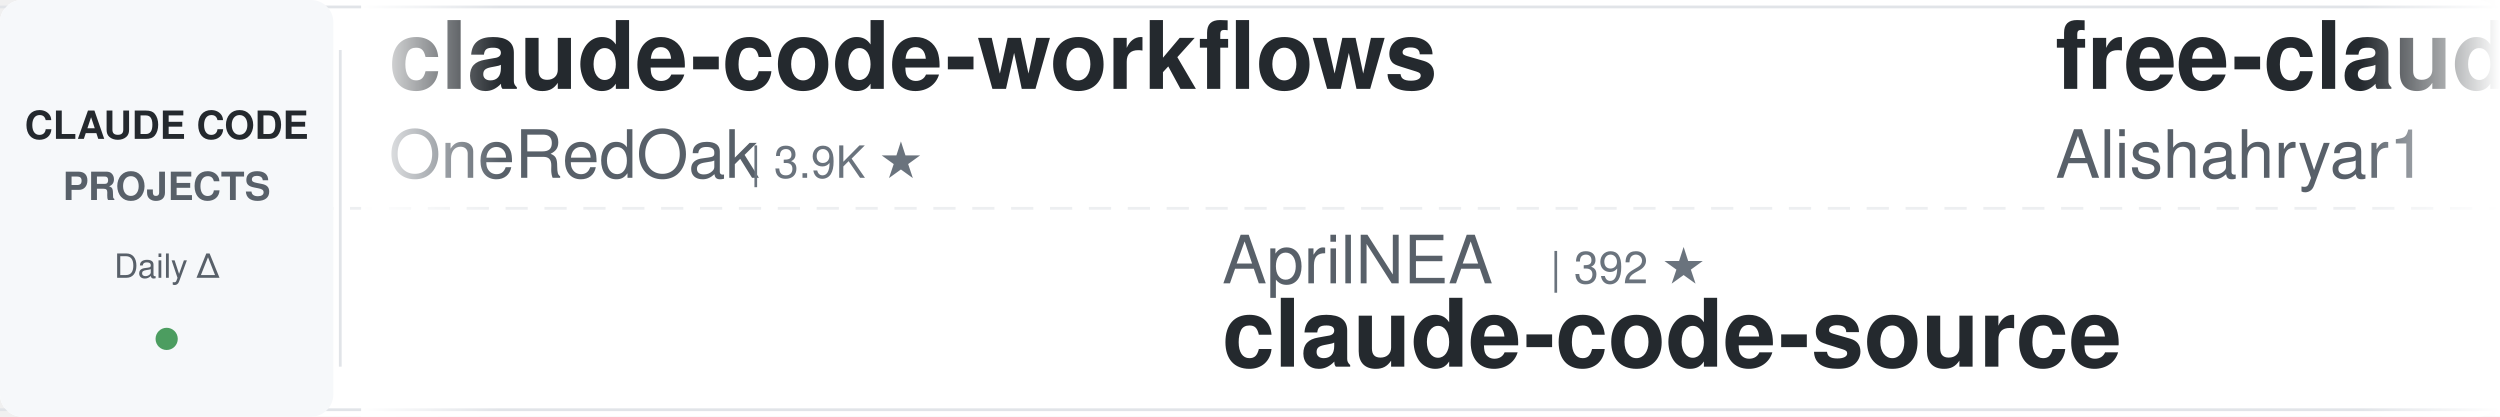
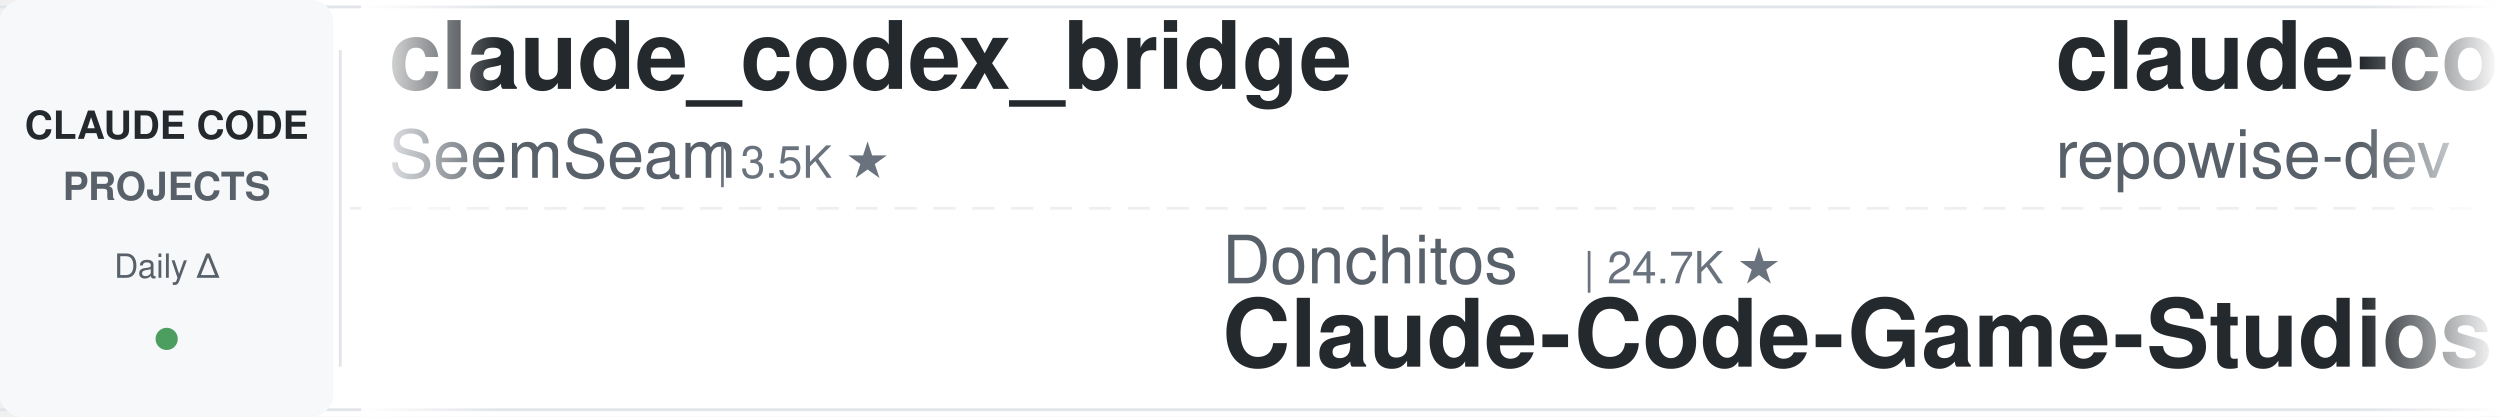
<svg xmlns="http://www.w3.org/2000/svg" width="900" height="150">
  <defs>
    <linearGradient id="leftFade" x1="0%" y1="0%" x2="100%" y2="0%">
      <stop offset="0%" style="stop-color:#ffffff;stop-opacity:1" />
      <stop offset="100%" style="stop-color:#ffffff;stop-opacity:0" />
    </linearGradient>
    <linearGradient id="rightFade" x1="0%" y1="0%" x2="100%" y2="0%">
      <stop offset="0%" style="stop-color:#ffffff;stop-opacity:0" />
      <stop offset="100%" style="stop-color:#ffffff;stop-opacity:1" />
    </linearGradient>
  </defs>
  <rect width="900" height="150" fill="#ffffff" rx="8" />
  <rect x="0" y="2" width="900" height="1" fill="#e1e4e8" />
  <rect x="0" y="147" width="900" height="1" fill="#e1e4e8" />
  <line x1="0" y1="75" x2="900" y2="75" stroke="#e1e4e8" stroke-width="1" stroke-dasharray="8 6" opacity="0.6" />
  <rect x="0" y="0" width="120" height="150" fill="#f6f8fa" rx="8" />
  <text x="60" y="50" font-family="-apple-system, BlinkMacSystemFont, 'Segoe UI', Helvetica, Arial, sans-serif" font-size="14" font-weight="600" fill="#24292e" text-anchor="middle">CLAUDE CODE</text>
  <text x="60" y="72" font-family="-apple-system, BlinkMacSystemFont, 'Segoe UI', Helvetica, Arial, sans-serif" font-size="14" font-weight="600" fill="#586069" text-anchor="middle">PROJECTS</text>
  <text x="60" y="100" font-family="-apple-system, BlinkMacSystemFont, 'Segoe UI', Helvetica, Arial, sans-serif" font-size="12" font-weight="500" fill="#586069" text-anchor="middle">Daily Δ</text>
  <circle cx="60" cy="122" r="4" fill="#22863a" opacity="0.8" />
  <rect x="122" y="18" width="1" height="114" fill="#e1e4e8" />
  <clipPath id="tickerClip">
    <rect x="130" y="0" width="770" height="150" />
  </clipPath>
  <g clip-path="url(#tickerClip)">
    <g id="tickerItems">
      <animateTransform attributeName="transform" attributeType="XML" type="translate" from="0 0" to="-3000 0" dur="54s" repeatCount="indefinite" />
      <g transform="translate(0, 0)">
-         <text x="140" y="32" font-family="-apple-system, BlinkMacSystemFont, 'Segoe UI', Helvetica, Arial, sans-serif" font-size="34" font-weight="600" fill="#24292e">claude-code-workflows</text>
-         <text x="140" y="64" font-family="-apple-system, BlinkMacSystemFont, 'Segoe UI', Helvetica, Arial, sans-serif" font-size="24" font-weight="400" fill="#586069">OneRedOak</text>
-         <text x="270" y="64" font-family="-apple-system, BlinkMacSystemFont, 'Segoe UI', Helvetica, Arial, sans-serif" font-size="16" font-weight="500" fill="#6a737d">| 3.9K ★</text>
+         <text x="140" y="32" font-family="-apple-system, BlinkMacSystemFont, 'Segoe UI', Helvetica, Arial, sans-serif" font-size="34" font-weight="600" fill="#24292e">claude_codex_bridge</text>
+         <text x="140" y="64" font-family="-apple-system, BlinkMacSystemFont, 'Segoe UI', Helvetica, Arial, sans-serif" font-size="24" font-weight="400" fill="#586069">SeemSeam</text>
+         <text x="258" y="64" font-family="-apple-system, BlinkMacSystemFont, 'Segoe UI', Helvetica, Arial, sans-serif" font-size="16" font-weight="500" fill="#6a737d">| 3.5K ★</text>
      </g>
      <g transform="translate(300, 0)">
-         <text x="140" y="102" font-family="-apple-system, BlinkMacSystemFont, 'Segoe UI', Helvetica, Arial, sans-serif" font-size="24" font-weight="400" fill="#586069">AprilNEA</text>
-         <text x="258" y="102" font-family="-apple-system, BlinkMacSystemFont, 'Segoe UI', Helvetica, Arial, sans-serif" font-size="16" font-weight="500" fill="#6a737d">| 392 ★</text>
-         <text x="140" y="132" font-family="-apple-system, BlinkMacSystemFont, 'Segoe UI', Helvetica, Arial, sans-serif" font-size="34" font-weight="600" fill="#24292e">claude-code-source</text>
+         <text x="140" y="102" font-family="-apple-system, BlinkMacSystemFont, 'Segoe UI', Helvetica, Arial, sans-serif" font-size="24" font-weight="400" fill="#586069">Donchitos</text>
+         <text x="270" y="102" font-family="-apple-system, BlinkMacSystemFont, 'Segoe UI', Helvetica, Arial, sans-serif" font-size="16" font-weight="500" fill="#6a737d">| 24.7K ★</text>
+         <text x="140" y="132" font-family="-apple-system, BlinkMacSystemFont, 'Segoe UI', Helvetica, Arial, sans-serif" font-size="34" font-weight="600" fill="#24292e">Claude-Code-Game-Studios</text>
      </g>
      <g transform="translate(600, 0)">
-         <text x="140" y="32" font-family="-apple-system, BlinkMacSystemFont, 'Segoe UI', Helvetica, Arial, sans-serif" font-size="34" font-weight="600" fill="#24292e">free-claude-code</text>
-         <text x="140" y="64" font-family="-apple-system, BlinkMacSystemFont, 'Segoe UI', Helvetica, Arial, sans-serif" font-size="24" font-weight="400" fill="#586069">Alishahryar1</text>
-         <text x="306" y="64" font-family="-apple-system, BlinkMacSystemFont, 'Segoe UI', Helvetica, Arial, sans-serif" font-size="16" font-weight="500" fill="#6a737d">| 52.3K ★</text>
+         <text x="140" y="32" font-family="-apple-system, BlinkMacSystemFont, 'Segoe UI', Helvetica, Arial, sans-serif" font-size="34" font-weight="600" fill="#24292e">claude-code-prompts</text>
+         <text x="140" y="64" font-family="-apple-system, BlinkMacSystemFont, 'Segoe UI', Helvetica, Arial, sans-serif" font-size="24" font-weight="400" fill="#586069">repowise-dev</text>
+         <text x="306" y="64" font-family="-apple-system, BlinkMacSystemFont, 'Segoe UI', Helvetica, Arial, sans-serif" font-size="16" font-weight="500" fill="#6a737d">| 1.2K ★</text>
      </g>
      <g transform="translate(900, 0)">
-         <text x="140" y="102" font-family="-apple-system, BlinkMacSystemFont, 'Segoe UI', Helvetica, Arial, sans-serif" font-size="24" font-weight="400" fill="#586069">FlorianBruniaux</text>
-         <text x="342" y="102" font-family="-apple-system, BlinkMacSystemFont, 'Segoe UI', Helvetica, Arial, sans-serif" font-size="16" font-weight="500" fill="#6a737d">| 5.9K ★</text>
-         <text x="140" y="132" font-family="-apple-system, BlinkMacSystemFont, 'Segoe UI', Helvetica, Arial, sans-serif" font-size="34" font-weight="600" fill="#24292e">claude-code-ultimate-gui...</text>
+         <text x="140" y="102" font-family="-apple-system, BlinkMacSystemFont, 'Segoe UI', Helvetica, Arial, sans-serif" font-size="24" font-weight="400" fill="#586069">ChrisWiles</text>
+         <text x="282" y="102" font-family="-apple-system, BlinkMacSystemFont, 'Segoe UI', Helvetica, Arial, sans-serif" font-size="16" font-weight="500" fill="#6a737d">| 6.0K ★</text>
+         <text x="140" y="132" font-family="-apple-system, BlinkMacSystemFont, 'Segoe UI', Helvetica, Arial, sans-serif" font-size="34" font-weight="600" fill="#24292e">claude-code-showcase</text>
      </g>
      <g transform="translate(1200, 0)">
-         <text x="140" y="32" font-family="-apple-system, BlinkMacSystemFont, 'Segoe UI', Helvetica, Arial, sans-serif" font-size="34" font-weight="600" fill="#24292e">awesome-claude-code-tool...</text>
-         <text x="140" y="64" font-family="-apple-system, BlinkMacSystemFont, 'Segoe UI', Helvetica, Arial, sans-serif" font-size="24" font-weight="400" fill="#586069">rohitg00</text>
-         <text x="258" y="64" font-family="-apple-system, BlinkMacSystemFont, 'Segoe UI', Helvetica, Arial, sans-serif" font-size="16" font-weight="500" fill="#6a737d">| 2.6K ★</text>
+         <text x="140" y="32" font-family="-apple-system, BlinkMacSystemFont, 'Segoe UI', Helvetica, Arial, sans-serif" font-size="34" font-weight="600" fill="#24292e">arcads-claude-code</text>
+         <text x="140" y="64" font-family="-apple-system, BlinkMacSystemFont, 'Segoe UI', Helvetica, Arial, sans-serif" font-size="24" font-weight="400" fill="#586069">krusemediallc</text>
+         <text x="318" y="64" font-family="-apple-system, BlinkMacSystemFont, 'Segoe UI', Helvetica, Arial, sans-serif" font-size="16" font-weight="500" fill="#6a737d">| 1.5K ★</text>
      </g>
      <g transform="translate(1500, 0)">
-         <text x="140" y="102" font-family="-apple-system, BlinkMacSystemFont, 'Segoe UI', Helvetica, Arial, sans-serif" font-size="24" font-weight="400" fill="#586069">lorryjovens-hub</text>
-         <text x="342" y="102" font-family="-apple-system, BlinkMacSystemFont, 'Segoe UI', Helvetica, Arial, sans-serif" font-size="16" font-weight="500" fill="#6a737d">| 1.7K ★</text>
-         <text x="140" y="132" font-family="-apple-system, BlinkMacSystemFont, 'Segoe UI', Helvetica, Arial, sans-serif" font-size="34" font-weight="600" fill="#24292e">claude-code-rust</text>
+         <text x="140" y="102" font-family="-apple-system, BlinkMacSystemFont, 'Segoe UI', Helvetica, Arial, sans-serif" font-size="24" font-weight="400" fill="#586069">simonw</text>
+         <text x="234" y="102" font-family="-apple-system, BlinkMacSystemFont, 'Segoe UI', Helvetica, Arial, sans-serif" font-size="16" font-weight="500" fill="#6a737d">| 1.7K ★</text>
+         <text x="140" y="132" font-family="-apple-system, BlinkMacSystemFont, 'Segoe UI', Helvetica, Arial, sans-serif" font-size="34" font-weight="600" fill="#24292e">claude-code-transcripts</text>
      </g>
      <g transform="translate(1800, 0)">
-         <text x="140" y="32" font-family="-apple-system, BlinkMacSystemFont, 'Segoe UI', Helvetica, Arial, sans-serif" font-size="34" font-weight="600" fill="#24292e">everything-claude-code-z...</text>
-         <text x="140" y="64" font-family="-apple-system, BlinkMacSystemFont, 'Segoe UI', Helvetica, Arial, sans-serif" font-size="24" font-weight="400" fill="#586069">xu-xiang</text>
-         <text x="258" y="64" font-family="-apple-system, BlinkMacSystemFont, 'Segoe UI', Helvetica, Arial, sans-serif" font-size="16" font-weight="500" fill="#6a737d">| 1.9K ★</text>
+         <text x="140" y="32" font-family="-apple-system, BlinkMacSystemFont, 'Segoe UI', Helvetica, Arial, sans-serif" font-size="34" font-weight="600" fill="#24292e">claude-code-tips</text>
+         <text x="140" y="64" font-family="-apple-system, BlinkMacSystemFont, 'Segoe UI', Helvetica, Arial, sans-serif" font-size="24" font-weight="400" fill="#586069">ykdojo</text>
+         <text x="234" y="64" font-family="-apple-system, BlinkMacSystemFont, 'Segoe UI', Helvetica, Arial, sans-serif" font-size="16" font-weight="500" fill="#6a737d">| 10.0K ★</text>
      </g>
      <g transform="translate(2100, 0)">
-         <text x="140" y="102" font-family="-apple-system, BlinkMacSystemFont, 'Segoe UI', Helvetica, Arial, sans-serif" font-size="24" font-weight="400" fill="#586069">affaan-m</text>
-         <text x="258" y="102" font-family="-apple-system, BlinkMacSystemFont, 'Segoe UI', Helvetica, Arial, sans-serif" font-size="16" font-weight="500" fill="#6a737d">| 245.2K ★</text>
-         <text x="140" y="132" font-family="-apple-system, BlinkMacSystemFont, 'Segoe UI', Helvetica, Arial, sans-serif" font-size="34" font-weight="600" fill="#24292e">ECC</text>
+         <text x="140" y="102" font-family="-apple-system, BlinkMacSystemFont, 'Segoe UI', Helvetica, Arial, sans-serif" font-size="24" font-weight="400" fill="#586069">WorldFlowAI</text>
+         <text x="294" y="102" font-family="-apple-system, BlinkMacSystemFont, 'Segoe UI', Helvetica, Arial, sans-serif" font-size="16" font-weight="500" fill="#6a737d">| 1.9K ★</text>
+         <text x="140" y="132" font-family="-apple-system, BlinkMacSystemFont, 'Segoe UI', Helvetica, Arial, sans-serif" font-size="34" font-weight="600" fill="#24292e">everything-claude-code</text>
      </g>
      <g transform="translate(2400, 0)">
-         <text x="140" y="32" font-family="-apple-system, BlinkMacSystemFont, 'Segoe UI', Helvetica, Arial, sans-serif" font-size="34" font-weight="600" fill="#24292e">claude-code-cli</text>
-         <text x="140" y="64" font-family="-apple-system, BlinkMacSystemFont, 'Segoe UI', Helvetica, Arial, sans-serif" font-size="24" font-weight="400" fill="#586069">huangserva</text>
-         <text x="282" y="64" font-family="-apple-system, BlinkMacSystemFont, 'Segoe UI', Helvetica, Arial, sans-serif" font-size="16" font-weight="500" fill="#6a737d">| 626 ★</text>
+         <text x="140" y="32" font-family="-apple-system, BlinkMacSystemFont, 'Segoe UI', Helvetica, Arial, sans-serif" font-size="34" font-weight="600" fill="#24292e">ClaudeCodeAgents</text>
+         <text x="140" y="64" font-family="-apple-system, BlinkMacSystemFont, 'Segoe UI', Helvetica, Arial, sans-serif" font-size="24" font-weight="400" fill="#586069">darcyegb</text>
+         <text x="258" y="64" font-family="-apple-system, BlinkMacSystemFont, 'Segoe UI', Helvetica, Arial, sans-serif" font-size="16" font-weight="500" fill="#6a737d">| 759 ★</text>
      </g>
      <g transform="translate(2700, 0)">
-         <text x="140" y="102" font-family="-apple-system, BlinkMacSystemFont, 'Segoe UI', Helvetica, Arial, sans-serif" font-size="24" font-weight="400" fill="#586069">JrCx7scC</text>
-         <text x="258" y="102" font-family="-apple-system, BlinkMacSystemFont, 'Segoe UI', Helvetica, Arial, sans-serif" font-size="16" font-weight="500" fill="#6a737d">| 375 ★</text>
-         <text x="140" y="132" font-family="-apple-system, BlinkMacSystemFont, 'Segoe UI', Helvetica, Arial, sans-serif" font-size="34" font-weight="600" fill="#24292e">claude-code-source</text>
+         <text x="140" y="102" font-family="-apple-system, BlinkMacSystemFont, 'Segoe UI', Helvetica, Arial, sans-serif" font-size="24" font-weight="400" fill="#586069">Alishahryar1</text>
+         <text x="306" y="102" font-family="-apple-system, BlinkMacSystemFont, 'Segoe UI', Helvetica, Arial, sans-serif" font-size="16" font-weight="500" fill="#6a737d">| 52.4K ★</text>
+         <text x="140" y="132" font-family="-apple-system, BlinkMacSystemFont, 'Segoe UI', Helvetica, Arial, sans-serif" font-size="34" font-weight="600" fill="#24292e">free-claude-code</text>
      </g>
      <g transform="translate(3000, 0)">
-         <text x="140" y="32" font-family="-apple-system, BlinkMacSystemFont, 'Segoe UI', Helvetica, Arial, sans-serif" font-size="34" font-weight="600" fill="#24292e">claude-code-workflows</text>
-         <text x="140" y="64" font-family="-apple-system, BlinkMacSystemFont, 'Segoe UI', Helvetica, Arial, sans-serif" font-size="24" font-weight="400" fill="#586069">OneRedOak</text>
-         <text x="270" y="64" font-family="-apple-system, BlinkMacSystemFont, 'Segoe UI', Helvetica, Arial, sans-serif" font-size="16" font-weight="500" fill="#6a737d">| 3.9K ★</text>
+         <text x="140" y="32" font-family="-apple-system, BlinkMacSystemFont, 'Segoe UI', Helvetica, Arial, sans-serif" font-size="34" font-weight="600" fill="#24292e">claude_codex_bridge</text>
+         <text x="140" y="64" font-family="-apple-system, BlinkMacSystemFont, 'Segoe UI', Helvetica, Arial, sans-serif" font-size="24" font-weight="400" fill="#586069">SeemSeam</text>
+         <text x="258" y="64" font-family="-apple-system, BlinkMacSystemFont, 'Segoe UI', Helvetica, Arial, sans-serif" font-size="16" font-weight="500" fill="#6a737d">| 3.5K ★</text>
      </g>
      <g transform="translate(3300, 0)">
-         <text x="140" y="102" font-family="-apple-system, BlinkMacSystemFont, 'Segoe UI', Helvetica, Arial, sans-serif" font-size="24" font-weight="400" fill="#586069">AprilNEA</text>
-         <text x="258" y="102" font-family="-apple-system, BlinkMacSystemFont, 'Segoe UI', Helvetica, Arial, sans-serif" font-size="16" font-weight="500" fill="#6a737d">| 392 ★</text>
-         <text x="140" y="132" font-family="-apple-system, BlinkMacSystemFont, 'Segoe UI', Helvetica, Arial, sans-serif" font-size="34" font-weight="600" fill="#24292e">claude-code-source</text>
+         <text x="140" y="102" font-family="-apple-system, BlinkMacSystemFont, 'Segoe UI', Helvetica, Arial, sans-serif" font-size="24" font-weight="400" fill="#586069">Donchitos</text>
+         <text x="270" y="102" font-family="-apple-system, BlinkMacSystemFont, 'Segoe UI', Helvetica, Arial, sans-serif" font-size="16" font-weight="500" fill="#6a737d">| 24.7K ★</text>
+         <text x="140" y="132" font-family="-apple-system, BlinkMacSystemFont, 'Segoe UI', Helvetica, Arial, sans-serif" font-size="34" font-weight="600" fill="#24292e">Claude-Code-Game-Studios</text>
      </g>
      <g transform="translate(3600, 0)">
-         <text x="140" y="32" font-family="-apple-system, BlinkMacSystemFont, 'Segoe UI', Helvetica, Arial, sans-serif" font-size="34" font-weight="600" fill="#24292e">free-claude-code</text>
-         <text x="140" y="64" font-family="-apple-system, BlinkMacSystemFont, 'Segoe UI', Helvetica, Arial, sans-serif" font-size="24" font-weight="400" fill="#586069">Alishahryar1</text>
-         <text x="306" y="64" font-family="-apple-system, BlinkMacSystemFont, 'Segoe UI', Helvetica, Arial, sans-serif" font-size="16" font-weight="500" fill="#6a737d">| 52.3K ★</text>
+         <text x="140" y="32" font-family="-apple-system, BlinkMacSystemFont, 'Segoe UI', Helvetica, Arial, sans-serif" font-size="34" font-weight="600" fill="#24292e">claude-code-prompts</text>
+         <text x="140" y="64" font-family="-apple-system, BlinkMacSystemFont, 'Segoe UI', Helvetica, Arial, sans-serif" font-size="24" font-weight="400" fill="#586069">repowise-dev</text>
+         <text x="306" y="64" font-family="-apple-system, BlinkMacSystemFont, 'Segoe UI', Helvetica, Arial, sans-serif" font-size="16" font-weight="500" fill="#6a737d">| 1.2K ★</text>
      </g>
      <g transform="translate(3900, 0)">
-         <text x="140" y="102" font-family="-apple-system, BlinkMacSystemFont, 'Segoe UI', Helvetica, Arial, sans-serif" font-size="24" font-weight="400" fill="#586069">FlorianBruniaux</text>
-         <text x="342" y="102" font-family="-apple-system, BlinkMacSystemFont, 'Segoe UI', Helvetica, Arial, sans-serif" font-size="16" font-weight="500" fill="#6a737d">| 5.9K ★</text>
-         <text x="140" y="132" font-family="-apple-system, BlinkMacSystemFont, 'Segoe UI', Helvetica, Arial, sans-serif" font-size="34" font-weight="600" fill="#24292e">claude-code-ultimate-gui...</text>
+         <text x="140" y="102" font-family="-apple-system, BlinkMacSystemFont, 'Segoe UI', Helvetica, Arial, sans-serif" font-size="24" font-weight="400" fill="#586069">ChrisWiles</text>
+         <text x="282" y="102" font-family="-apple-system, BlinkMacSystemFont, 'Segoe UI', Helvetica, Arial, sans-serif" font-size="16" font-weight="500" fill="#6a737d">| 6.0K ★</text>
+         <text x="140" y="132" font-family="-apple-system, BlinkMacSystemFont, 'Segoe UI', Helvetica, Arial, sans-serif" font-size="34" font-weight="600" fill="#24292e">claude-code-showcase</text>
      </g>
    </g>
  </g>
  <rect x="130" y="0" width="50" height="150" fill="url(#leftFade)" />
  <rect x="850" y="0" width="50" height="150" fill="url(#rightFade)" />
</svg>
